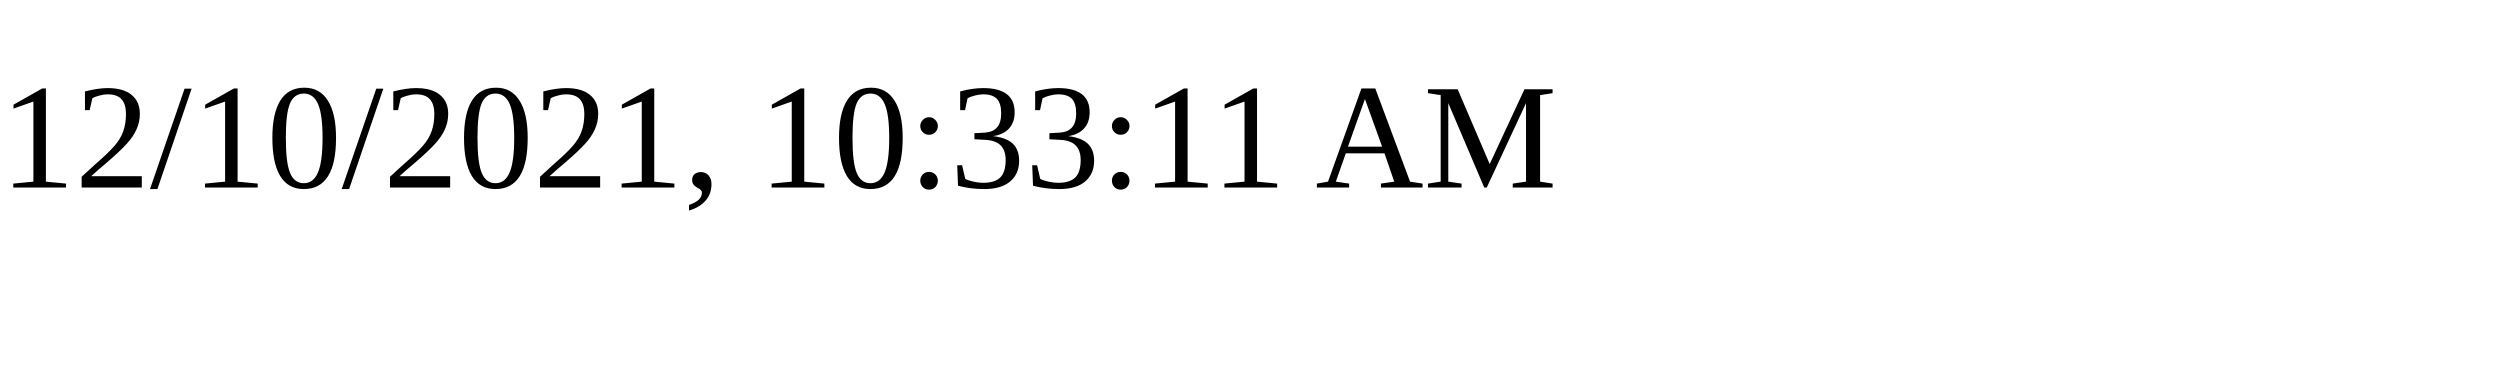
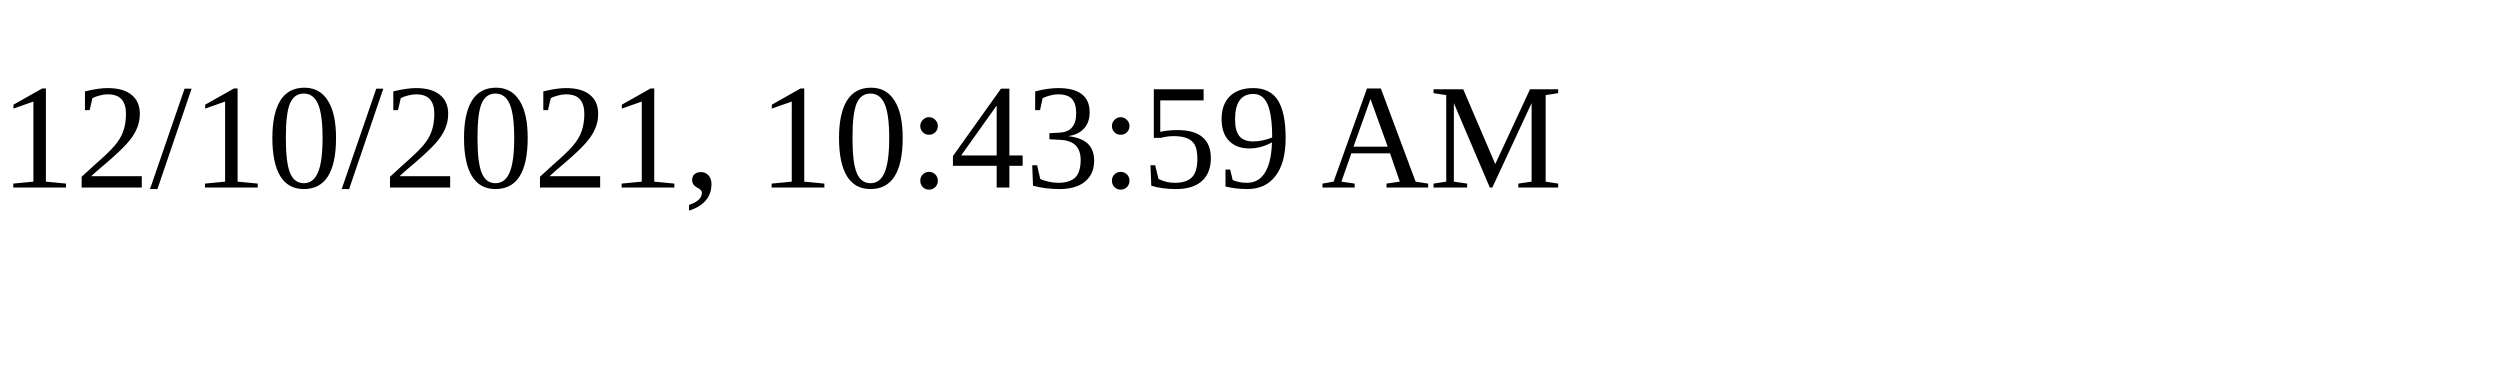
<svg xmlns="http://www.w3.org/2000/svg" height="30" width="200">
-   <text x="0" y="15">12/10/2021, 10:33:11 AM</text>
+   <text x="0" y="15">12/10/2021, 10:43:59 AM</text>
</svg>
